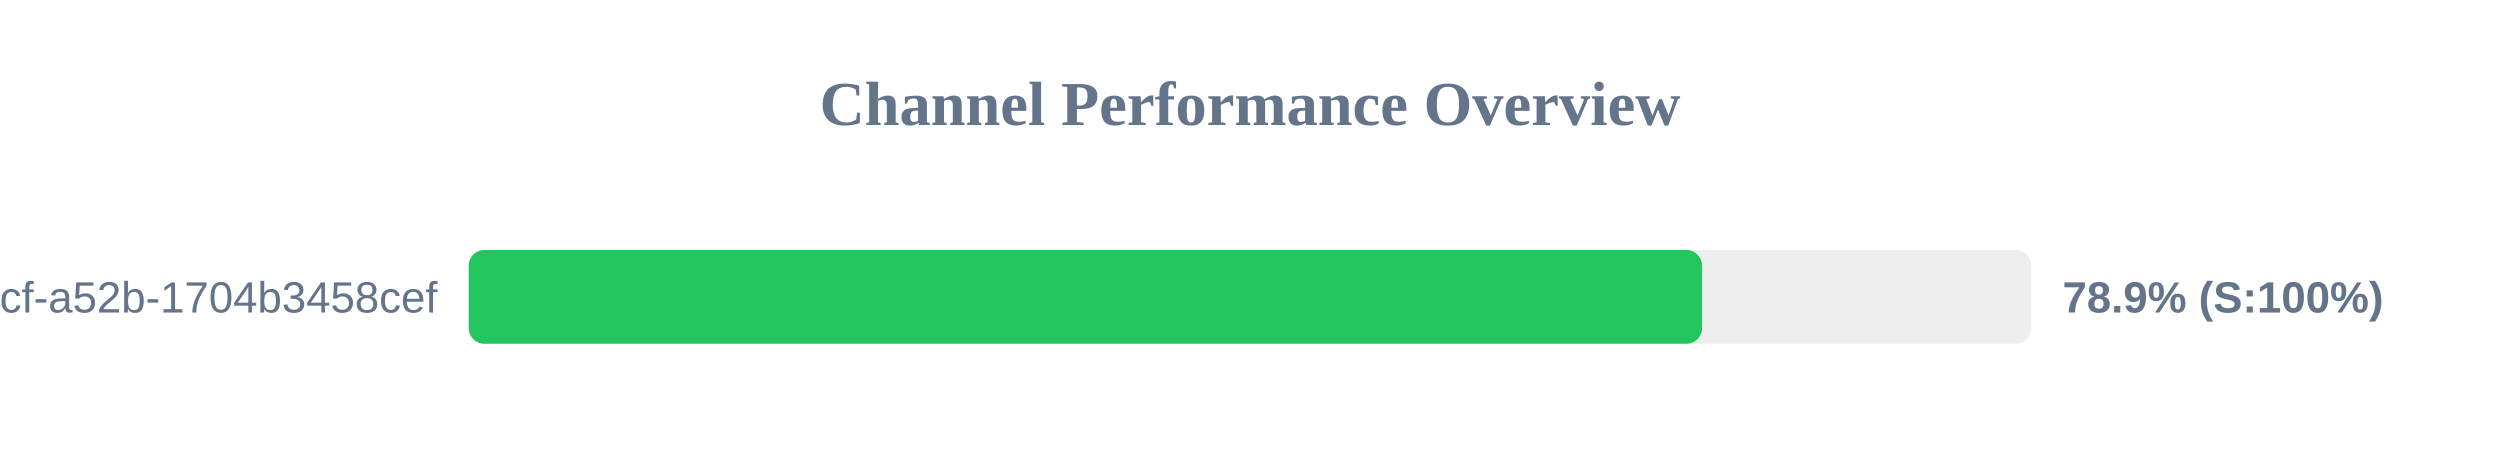
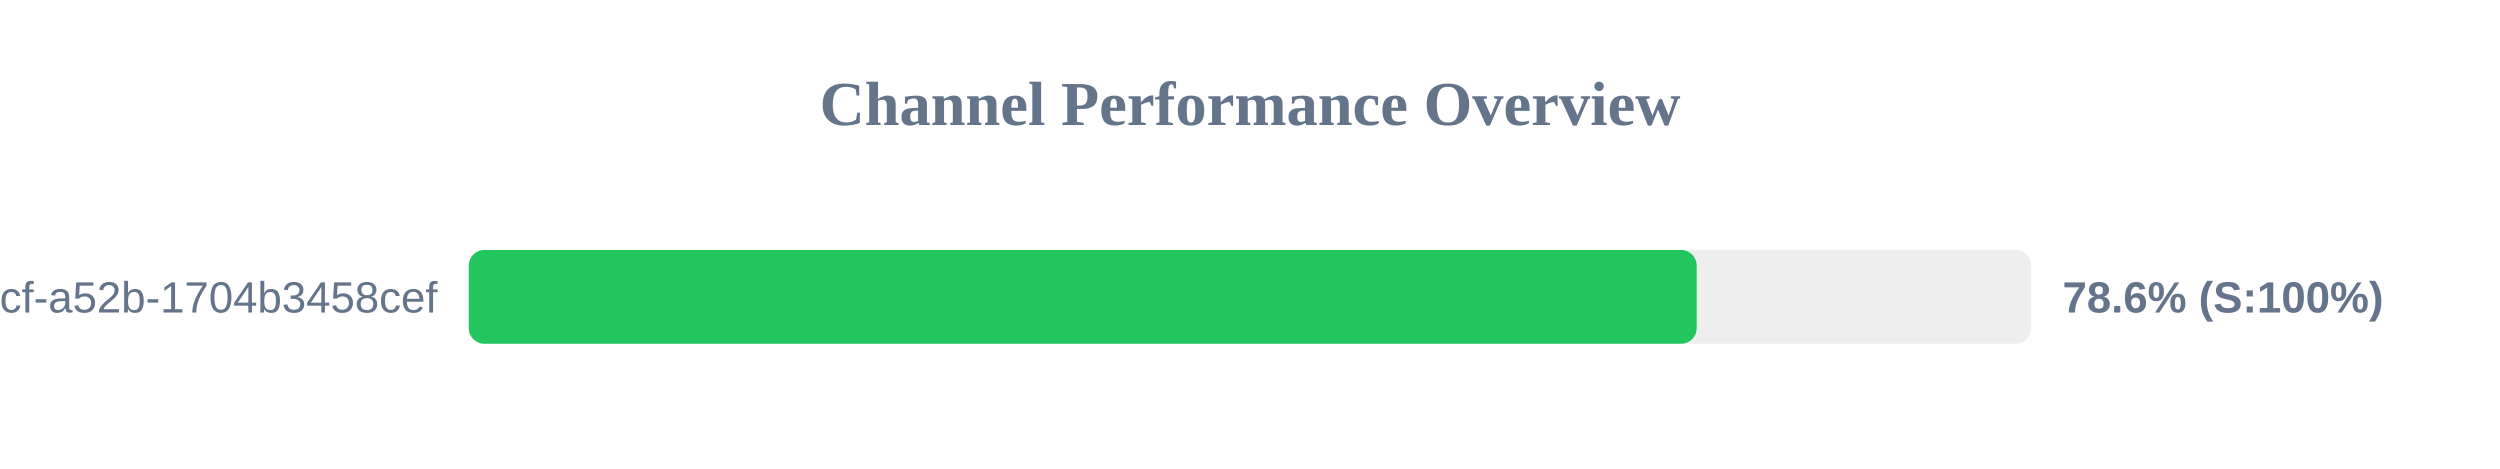
<svg xmlns="http://www.w3.org/2000/svg" width="800" height="150" version="1.1">
  <style>
        .row { font: 14px Arial; fill: #64748b; }
        .score { font: bold 14px Arial; fill: #64748b; }
    </style>
  <text x="400" y="40" text-anchor="middle" font-size="20px" font-weight="bold" fill="#64748b">Channel Performance Overview</text>
  <rect x="150" y="80" width="500" height="30" fill="#eee" rx="5" />
-   <rect x="150" y="80" width="394.65" height="30" fill="#22c55e" rx="5" />
+   <rect x="150" y="80" width="392.95" height="30" fill="#22c55e" rx="5" />
  <text x="140" y="100" text-anchor="end" class="row">?uuid=0cb527d9-6117-4bcf-a52b-1704b3458cef</text>
-   <text x="660" y="100" text-anchor="start" class="score">78.9% (S:100%)</text>
+   <text x="660" y="100" text-anchor="start" class="score">78.6% (S:100%)</text>
</svg>
